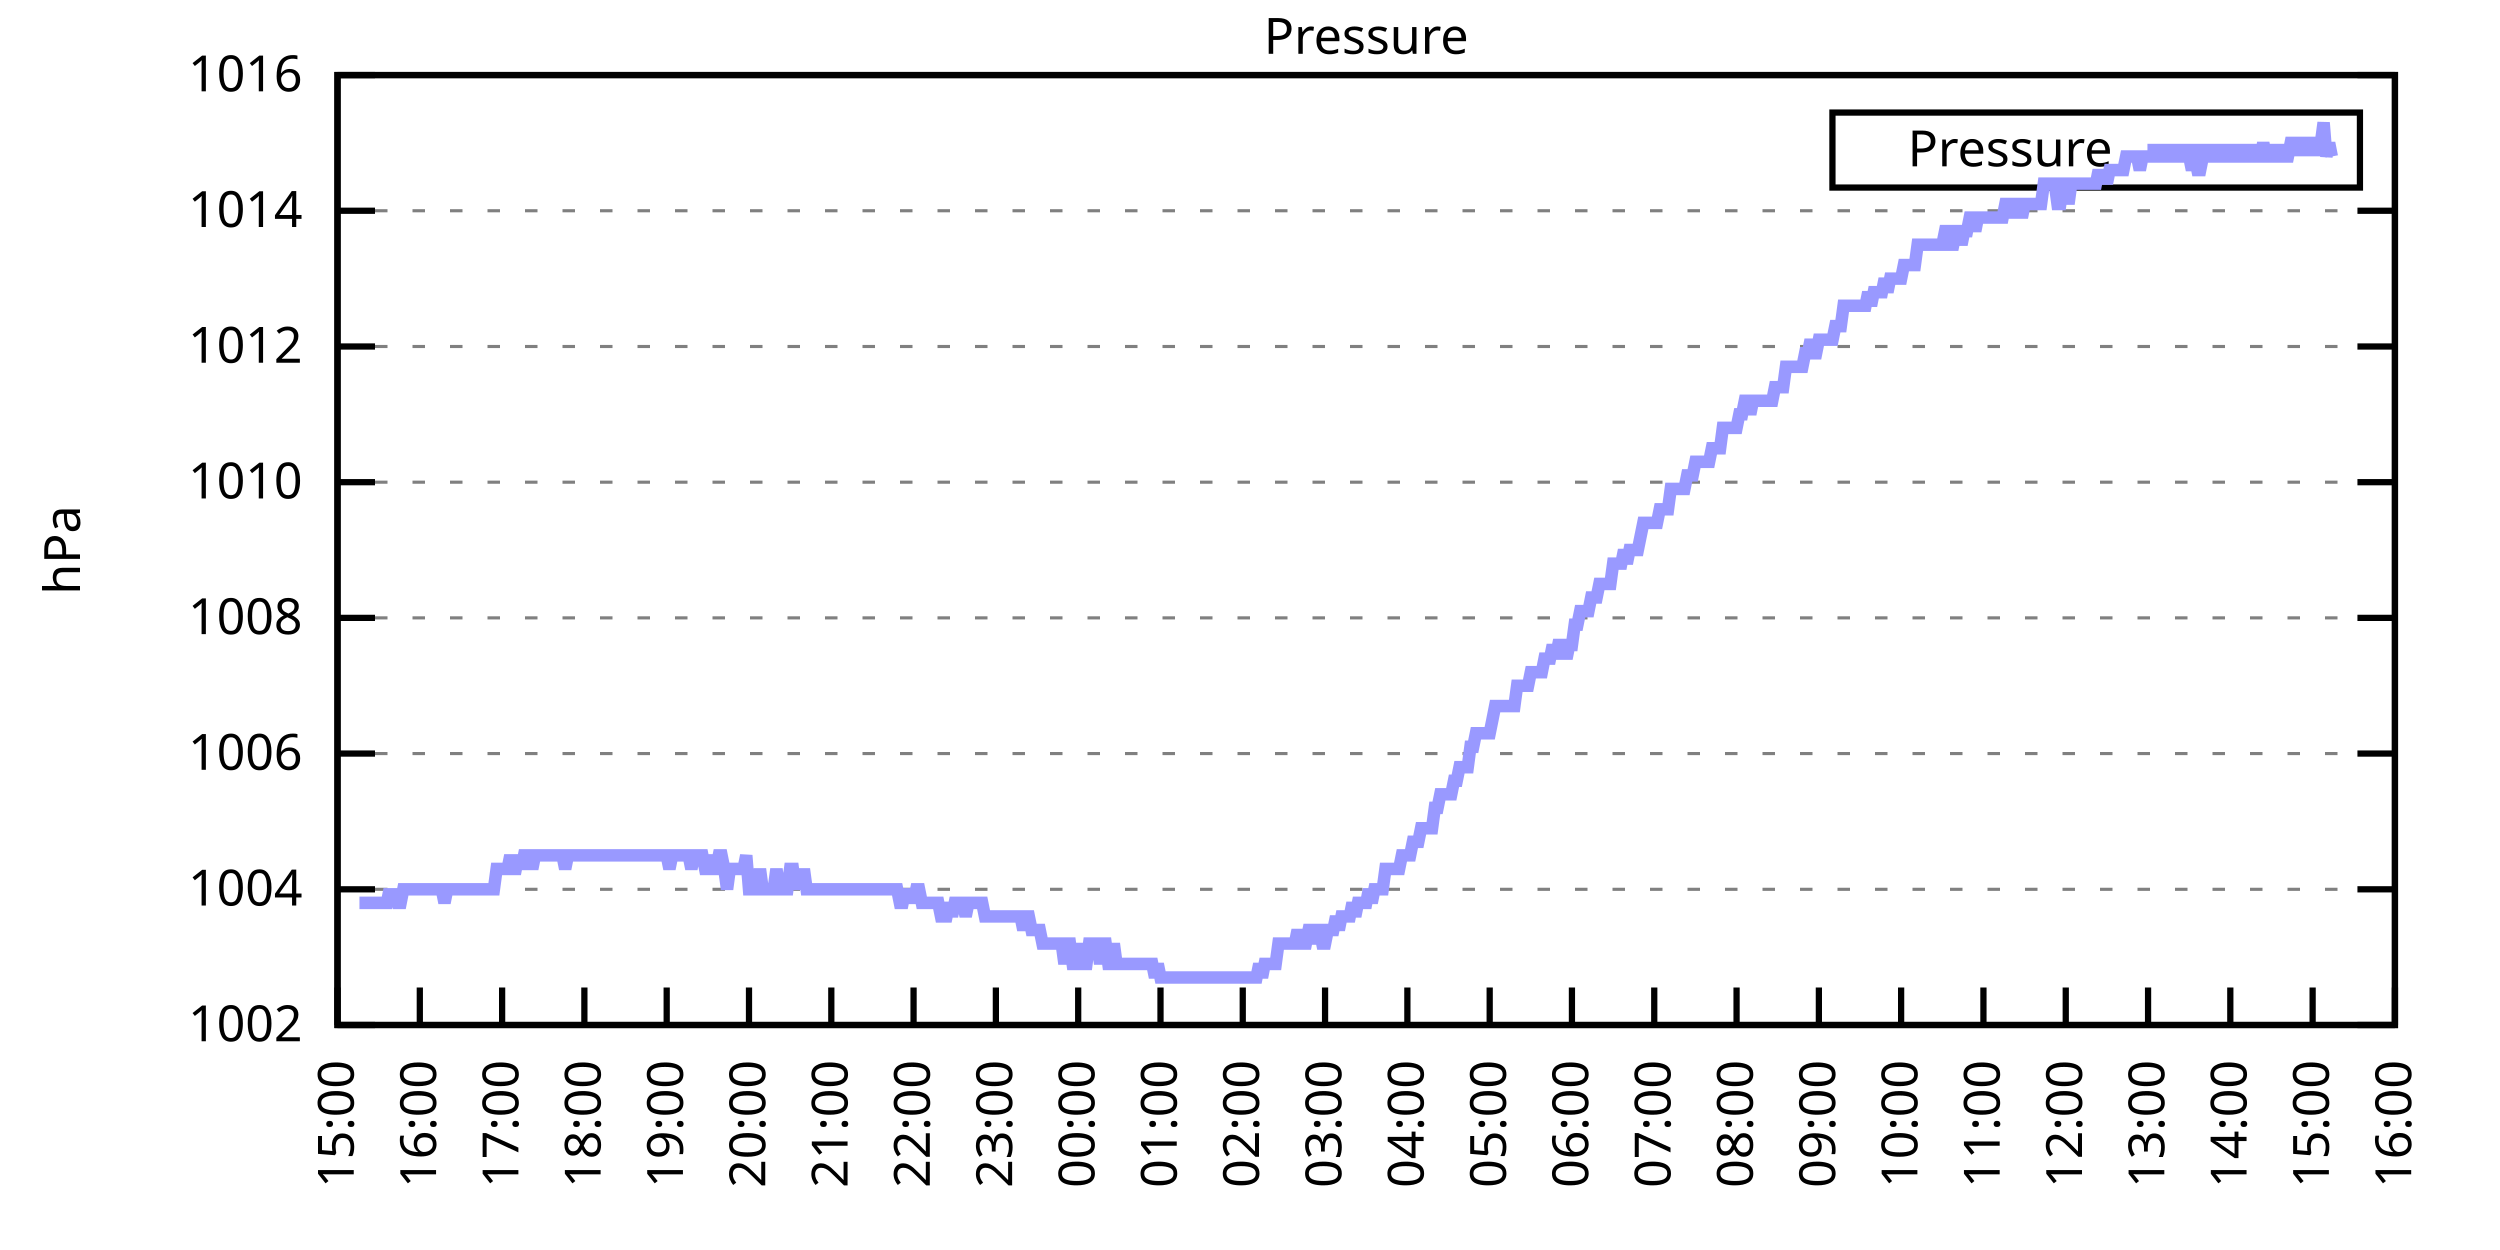
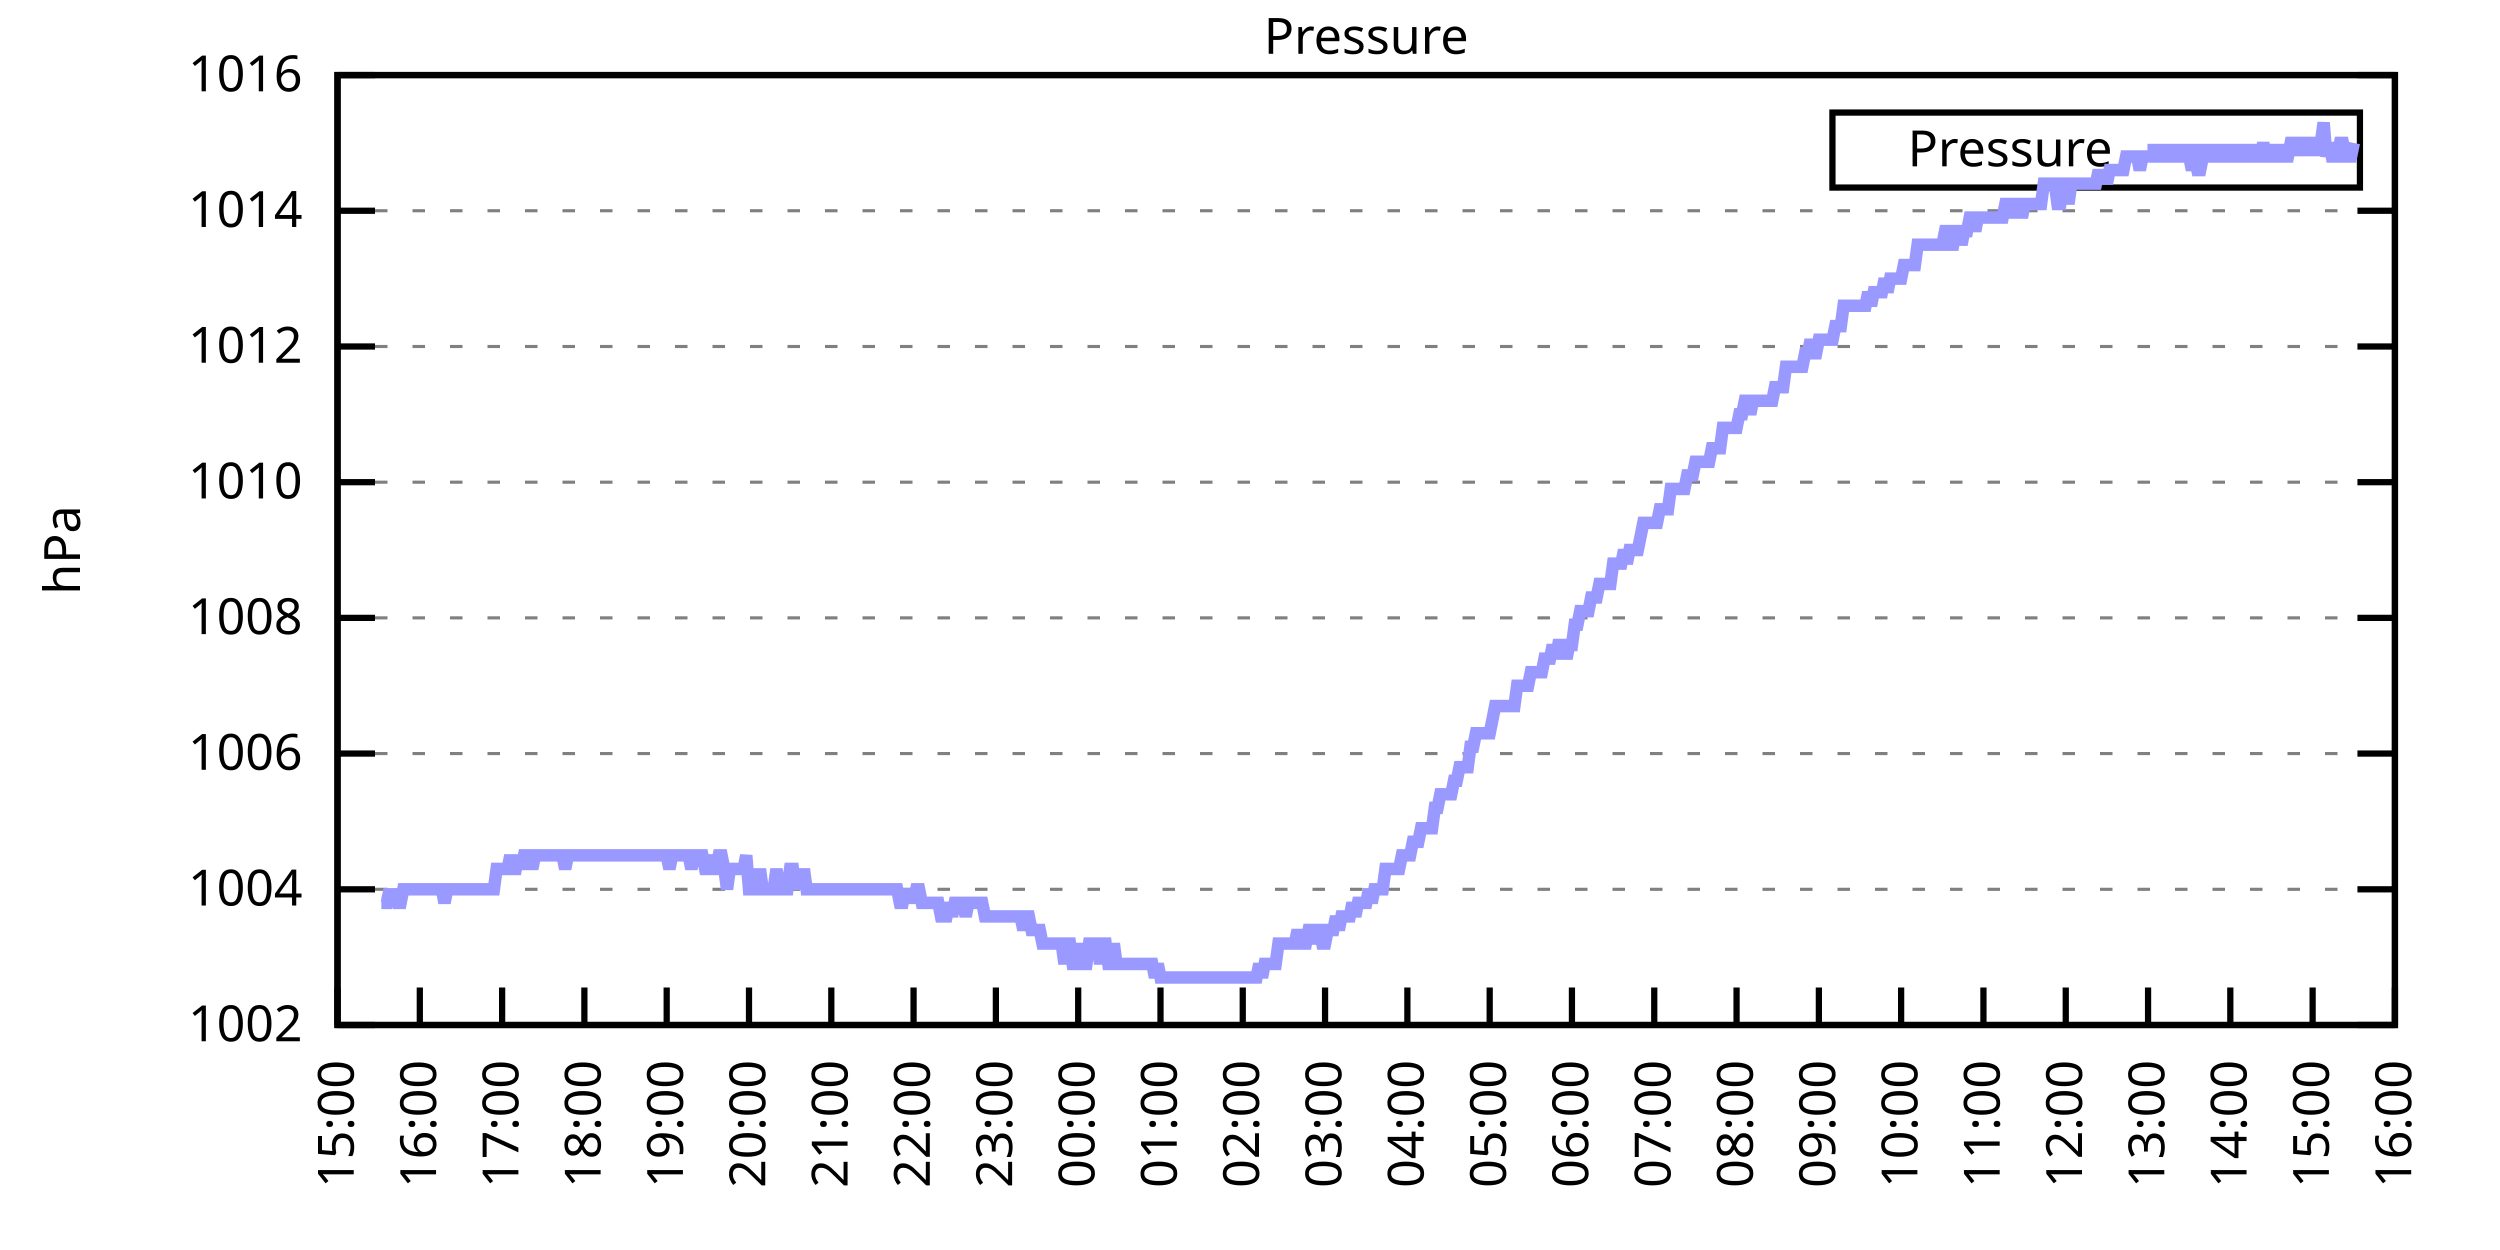
<svg xmlns="http://www.w3.org/2000/svg" xmlns:xlink="http://www.w3.org/1999/xlink" width="400" height="200" viewBox="0 0 400 200">
  <g id="gnuplot_canvas">
    <rect x="0" y="0" width="400" height="200" fill="none" />
    <defs>
      <circle id="gpDot" r="0.5" stroke-width="0.5" stroke="currentColor" />
      <path id="gpPt0" stroke-width="0.333" stroke="currentColor" d="M-1,0 h2 M0,-1 v2" />
      <path id="gpPt1" stroke-width="0.333" stroke="currentColor" d="M-1,-1 L1,1 M1,-1 L-1,1" />
      <path id="gpPt2" stroke-width="0.333" stroke="currentColor" d="M-1,0 L1,0 M0,-1 L0,1 M-1,-1 L1,1 M-1,1 L1,-1" />
      <rect id="gpPt3" stroke-width="0.333" stroke="currentColor" x="-1" y="-1" width="2" height="2" />
      <rect id="gpPt4" stroke-width="0.333" stroke="currentColor" fill="currentColor" x="-1" y="-1" width="2" height="2" />
      <circle id="gpPt5" stroke-width="0.333" stroke="currentColor" cx="0" cy="0" r="1" />
      <use xlink:href="#gpPt5" id="gpPt6" fill="currentColor" stroke="none" />
      <path id="gpPt7" stroke-width="0.333" stroke="currentColor" d="M0,-1.33 L-1.33,0.67 L1.33,0.67 z" />
      <use xlink:href="#gpPt7" id="gpPt8" fill="currentColor" stroke="none" />
      <use xlink:href="#gpPt7" id="gpPt9" stroke="currentColor" transform="rotate(180)" />
      <use xlink:href="#gpPt9" id="gpPt10" fill="currentColor" stroke="none" />
      <use xlink:href="#gpPt3" id="gpPt11" stroke="currentColor" transform="rotate(45)" />
      <use xlink:href="#gpPt11" id="gpPt12" fill="currentColor" stroke="none" />
      <path id="gpPt13" stroke-width="0.333" stroke="currentColor" d="M0,1.330 L1.265,0.411 L0.782,-1.067 L-0.782,-1.076 L-1.265,0.411 z" />
      <use xlink:href="#gpPt13" id="gpPt14" fill="currentColor" stroke="none" />
      <filter id="textbox" filterUnits="objectBoundingBox" x="0" y="0" height="1" width="1">
        <feFlood flood-color="white" flood-opacity="1" result="bgnd" />
        <feComposite in="SourceGraphic" in2="bgnd" operator="atop" />
      </filter>
      <filter id="greybox" filterUnits="objectBoundingBox" x="0" y="0" height="1" width="1">
        <feFlood flood-color="lightgrey" flood-opacity="1" result="grey" />
        <feComposite in="SourceGraphic" in2="grey" operator="atop" />
      </filter>
    </defs>
    <g fill="none" color="white" stroke="currentColor" stroke-width="1.00" stroke-linecap="butt" stroke-linejoin="miter">
</g>
    <g fill="none" color="black" stroke="currentColor" stroke-width="1.00" stroke-linecap="butt" stroke-linejoin="miter">
      <g stroke="none" shape-rendering="crispEdges">
        <polygon fill="rgb(255, 255, 255)" points="54.00,164.00 383.18,164.00 383.18,12.02 54.00,12.02 " />
      </g>
    </g>
    <g fill="none" color="black" stroke="currentColor" stroke-width="1.00" stroke-linecap="butt" stroke-linejoin="miter">
</g>
    <g fill="none" color="black" stroke="black" stroke-width="0.50" stroke-linecap="butt" stroke-linejoin="miter">
</g>
    <g fill="none" color="gray" stroke="currentColor" stroke-width="0.50" stroke-linecap="butt" stroke-linejoin="miter">
      <path stroke="gray" stroke-dasharray="2,4" class="gridline" d="M54.00,164.00 L383.19,164.00  " />
    </g>
    <g fill="none" color="gray" stroke="gray" stroke-width="1.00" stroke-linecap="butt" stroke-linejoin="miter">
</g>
    <g fill="none" color="black" stroke="currentColor" stroke-width="1.00" stroke-linecap="butt" stroke-linejoin="miter">
      <path stroke="black" d="M54.00,164.00 L60.00,164.00 M383.19,164.00 L377.19,164.00  " />
      <g transform="translate(48.40,166.60)" stroke="none" fill="black" font-family="Sans" font-size="8.00" text-anchor="end">
        <text>
          <tspan font-family="Sans"> 1002</tspan>
        </text>
      </g>
    </g>
    <g fill="none" color="black" stroke="currentColor" stroke-width="1.00" stroke-linecap="butt" stroke-linejoin="miter">
</g>
    <g fill="none" color="black" stroke="black" stroke-width="0.50" stroke-linecap="butt" stroke-linejoin="miter">
</g>
    <g fill="none" color="gray" stroke="currentColor" stroke-width="0.50" stroke-linecap="butt" stroke-linejoin="miter">
      <path stroke="gray" stroke-dasharray="2,4" class="gridline" d="M54.00,142.29 L383.19,142.29  " />
    </g>
    <g fill="none" color="gray" stroke="gray" stroke-width="1.00" stroke-linecap="butt" stroke-linejoin="miter">
</g>
    <g fill="none" color="black" stroke="currentColor" stroke-width="1.00" stroke-linecap="butt" stroke-linejoin="miter">
      <path stroke="black" d="M54.00,142.29 L60.00,142.29 M383.19,142.29 L377.19,142.29  " />
      <g transform="translate(48.40,144.89)" stroke="none" fill="black" font-family="Sans" font-size="8.00" text-anchor="end">
        <text>
          <tspan font-family="Sans"> 1004</tspan>
        </text>
      </g>
    </g>
    <g fill="none" color="black" stroke="currentColor" stroke-width="1.00" stroke-linecap="butt" stroke-linejoin="miter">
</g>
    <g fill="none" color="black" stroke="black" stroke-width="0.50" stroke-linecap="butt" stroke-linejoin="miter">
</g>
    <g fill="none" color="gray" stroke="currentColor" stroke-width="0.50" stroke-linecap="butt" stroke-linejoin="miter">
      <path stroke="gray" stroke-dasharray="2,4" class="gridline" d="M54.00,120.57 L383.19,120.57  " />
    </g>
    <g fill="none" color="gray" stroke="gray" stroke-width="1.00" stroke-linecap="butt" stroke-linejoin="miter">
</g>
    <g fill="none" color="black" stroke="currentColor" stroke-width="1.00" stroke-linecap="butt" stroke-linejoin="miter">
      <path stroke="black" d="M54.00,120.57 L60.00,120.57 M383.19,120.57 L377.19,120.57  " />
      <g transform="translate(48.40,123.17)" stroke="none" fill="black" font-family="Sans" font-size="8.00" text-anchor="end">
        <text>
          <tspan font-family="Sans"> 1006</tspan>
        </text>
      </g>
    </g>
    <g fill="none" color="black" stroke="currentColor" stroke-width="1.00" stroke-linecap="butt" stroke-linejoin="miter">
</g>
    <g fill="none" color="black" stroke="black" stroke-width="0.50" stroke-linecap="butt" stroke-linejoin="miter">
</g>
    <g fill="none" color="gray" stroke="currentColor" stroke-width="0.50" stroke-linecap="butt" stroke-linejoin="miter">
      <path stroke="gray" stroke-dasharray="2,4" class="gridline" d="M54.00,98.86 L383.19,98.86  " />
    </g>
    <g fill="none" color="gray" stroke="gray" stroke-width="1.00" stroke-linecap="butt" stroke-linejoin="miter">
</g>
    <g fill="none" color="black" stroke="currentColor" stroke-width="1.00" stroke-linecap="butt" stroke-linejoin="miter">
      <path stroke="black" d="M54.00,98.86 L60.00,98.86 M383.19,98.86 L377.19,98.86  " />
      <g transform="translate(48.40,101.46)" stroke="none" fill="black" font-family="Sans" font-size="8.00" text-anchor="end">
        <text>
          <tspan font-family="Sans"> 1008</tspan>
        </text>
      </g>
    </g>
    <g fill="none" color="black" stroke="currentColor" stroke-width="1.00" stroke-linecap="butt" stroke-linejoin="miter">
</g>
    <g fill="none" color="black" stroke="black" stroke-width="0.50" stroke-linecap="butt" stroke-linejoin="miter">
</g>
    <g fill="none" color="gray" stroke="currentColor" stroke-width="0.50" stroke-linecap="butt" stroke-linejoin="miter">
      <path stroke="gray" stroke-dasharray="2,4" class="gridline" d="M54.00,77.15 L383.19,77.15  " />
    </g>
    <g fill="none" color="gray" stroke="gray" stroke-width="1.00" stroke-linecap="butt" stroke-linejoin="miter">
</g>
    <g fill="none" color="black" stroke="currentColor" stroke-width="1.00" stroke-linecap="butt" stroke-linejoin="miter">
      <path stroke="black" d="M54.00,77.15 L60.00,77.15 M383.19,77.15 L377.19,77.15  " />
      <g transform="translate(48.40,79.75)" stroke="none" fill="black" font-family="Sans" font-size="8.00" text-anchor="end">
        <text>
          <tspan font-family="Sans"> 1010</tspan>
        </text>
      </g>
    </g>
    <g fill="none" color="black" stroke="currentColor" stroke-width="1.00" stroke-linecap="butt" stroke-linejoin="miter">
</g>
    <g fill="none" color="black" stroke="black" stroke-width="0.50" stroke-linecap="butt" stroke-linejoin="miter">
</g>
    <g fill="none" color="gray" stroke="currentColor" stroke-width="0.50" stroke-linecap="butt" stroke-linejoin="miter">
      <path stroke="gray" stroke-dasharray="2,4" class="gridline" d="M54.00,55.44 L383.19,55.44  " />
    </g>
    <g fill="none" color="gray" stroke="gray" stroke-width="1.00" stroke-linecap="butt" stroke-linejoin="miter">
</g>
    <g fill="none" color="black" stroke="currentColor" stroke-width="1.00" stroke-linecap="butt" stroke-linejoin="miter">
      <path stroke="black" d="M54.00,55.44 L60.00,55.44 M383.19,55.44 L377.19,55.44  " />
      <g transform="translate(48.40,58.04)" stroke="none" fill="black" font-family="Sans" font-size="8.00" text-anchor="end">
        <text>
          <tspan font-family="Sans"> 1012</tspan>
        </text>
      </g>
    </g>
    <g fill="none" color="black" stroke="currentColor" stroke-width="1.00" stroke-linecap="butt" stroke-linejoin="miter">
</g>
    <g fill="none" color="black" stroke="black" stroke-width="0.50" stroke-linecap="butt" stroke-linejoin="miter">
</g>
    <g fill="none" color="gray" stroke="currentColor" stroke-width="0.50" stroke-linecap="butt" stroke-linejoin="miter">
      <path stroke="gray" stroke-dasharray="2,4" class="gridline" d="M54.00,33.72 L383.19,33.72  " />
    </g>
    <g fill="none" color="gray" stroke="gray" stroke-width="1.00" stroke-linecap="butt" stroke-linejoin="miter">
</g>
    <g fill="none" color="black" stroke="currentColor" stroke-width="1.00" stroke-linecap="butt" stroke-linejoin="miter">
      <path stroke="black" d="M54.00,33.72 L60.00,33.72 M383.19,33.72 L377.19,33.72  " />
      <g transform="translate(48.40,36.32)" stroke="none" fill="black" font-family="Sans" font-size="8.00" text-anchor="end">
        <text>
          <tspan font-family="Sans"> 1014</tspan>
        </text>
      </g>
    </g>
    <g fill="none" color="black" stroke="currentColor" stroke-width="1.00" stroke-linecap="butt" stroke-linejoin="miter">
</g>
    <g fill="none" color="black" stroke="black" stroke-width="0.50" stroke-linecap="butt" stroke-linejoin="miter">
</g>
    <g fill="none" color="gray" stroke="currentColor" stroke-width="0.50" stroke-linecap="butt" stroke-linejoin="miter">
      <path stroke="gray" stroke-dasharray="2,4" class="gridline" d="M54.00,12.01 L383.19,12.01  " />
    </g>
    <g fill="none" color="gray" stroke="gray" stroke-width="1.00" stroke-linecap="butt" stroke-linejoin="miter">
</g>
    <g fill="none" color="black" stroke="currentColor" stroke-width="1.00" stroke-linecap="butt" stroke-linejoin="miter">
      <path stroke="black" d="M54.00,12.01 L60.00,12.01 M383.19,12.01 L377.19,12.01  " />
      <g transform="translate(48.40,14.61)" stroke="none" fill="black" font-family="Sans" font-size="8.00" text-anchor="end">
        <text>
          <tspan font-family="Sans"> 1016</tspan>
        </text>
      </g>
    </g>
    <g fill="none" color="black" stroke="currentColor" stroke-width="1.00" stroke-linecap="butt" stroke-linejoin="miter">
      <path stroke="black" d="M54.00,164.00 L54.00,158.00  " />
      <g transform="translate(56.60,169.60) rotate(270.00)" stroke="none" fill="black" font-family="Sans" font-size="8.00" text-anchor="end">
        <text>
          <tspan font-family="Sans">15:00</tspan>
        </text>
      </g>
    </g>
    <g fill="none" color="black" stroke="currentColor" stroke-width="1.00" stroke-linecap="butt" stroke-linejoin="miter">
      <path stroke="black" d="M67.17,164.00 L67.17,158.00  " />
      <g transform="translate(69.77,169.60) rotate(270.00)" stroke="none" fill="black" font-family="Sans" font-size="8.00" text-anchor="end">
        <text>
          <tspan font-family="Sans">16:00</tspan>
        </text>
      </g>
    </g>
    <g fill="none" color="black" stroke="currentColor" stroke-width="1.00" stroke-linecap="butt" stroke-linejoin="miter">
      <path stroke="black" d="M80.34,164.00 L80.34,158.00  " />
      <g transform="translate(82.94,169.60) rotate(270.00)" stroke="none" fill="black" font-family="Sans" font-size="8.00" text-anchor="end">
        <text>
          <tspan font-family="Sans">17:00</tspan>
        </text>
      </g>
    </g>
    <g fill="none" color="black" stroke="currentColor" stroke-width="1.00" stroke-linecap="butt" stroke-linejoin="miter">
      <path stroke="black" d="M93.50,164.00 L93.50,158.00  " />
      <g transform="translate(96.10,169.60) rotate(270.00)" stroke="none" fill="black" font-family="Sans" font-size="8.00" text-anchor="end">
        <text>
          <tspan font-family="Sans">18:00</tspan>
        </text>
      </g>
    </g>
    <g fill="none" color="black" stroke="currentColor" stroke-width="1.00" stroke-linecap="butt" stroke-linejoin="miter">
      <path stroke="black" d="M106.67,164.00 L106.67,158.00  " />
      <g transform="translate(109.27,169.60) rotate(270.00)" stroke="none" fill="black" font-family="Sans" font-size="8.00" text-anchor="end">
        <text>
          <tspan font-family="Sans">19:00</tspan>
        </text>
      </g>
    </g>
    <g fill="none" color="black" stroke="currentColor" stroke-width="1.00" stroke-linecap="butt" stroke-linejoin="miter">
      <path stroke="black" d="M119.84,164.00 L119.84,158.00  " />
      <g transform="translate(122.44,169.60) rotate(270.00)" stroke="none" fill="black" font-family="Sans" font-size="8.00" text-anchor="end">
        <text>
          <tspan font-family="Sans">20:00</tspan>
        </text>
      </g>
    </g>
    <g fill="none" color="black" stroke="currentColor" stroke-width="1.00" stroke-linecap="butt" stroke-linejoin="miter">
      <path stroke="black" d="M133.01,164.00 L133.01,158.00  " />
      <g transform="translate(135.61,169.60) rotate(270.00)" stroke="none" fill="black" font-family="Sans" font-size="8.00" text-anchor="end">
        <text>
          <tspan font-family="Sans">21:00</tspan>
        </text>
      </g>
    </g>
    <g fill="none" color="black" stroke="currentColor" stroke-width="1.00" stroke-linecap="butt" stroke-linejoin="miter">
      <path stroke="black" d="M146.17,164.00 L146.17,158.00  " />
      <g transform="translate(148.77,169.60) rotate(270.00)" stroke="none" fill="black" font-family="Sans" font-size="8.00" text-anchor="end">
        <text>
          <tspan font-family="Sans">22:00</tspan>
        </text>
      </g>
    </g>
    <g fill="none" color="black" stroke="currentColor" stroke-width="1.00" stroke-linecap="butt" stroke-linejoin="miter">
      <path stroke="black" d="M159.34,164.00 L159.34,158.00  " />
      <g transform="translate(161.94,169.60) rotate(270.00)" stroke="none" fill="black" font-family="Sans" font-size="8.00" text-anchor="end">
        <text>
          <tspan font-family="Sans">23:00</tspan>
        </text>
      </g>
    </g>
    <g fill="none" color="black" stroke="currentColor" stroke-width="1.00" stroke-linecap="butt" stroke-linejoin="miter">
      <path stroke="black" d="M172.51,164.00 L172.51,158.00  " />
      <g transform="translate(175.11,169.60) rotate(270.00)" stroke="none" fill="black" font-family="Sans" font-size="8.00" text-anchor="end">
        <text>
          <tspan font-family="Sans">00:00</tspan>
        </text>
      </g>
    </g>
    <g fill="none" color="black" stroke="currentColor" stroke-width="1.00" stroke-linecap="butt" stroke-linejoin="miter">
      <path stroke="black" d="M185.68,164.00 L185.68,158.00  " />
      <g transform="translate(188.28,169.60) rotate(270.00)" stroke="none" fill="black" font-family="Sans" font-size="8.00" text-anchor="end">
        <text>
          <tspan font-family="Sans">01:00</tspan>
        </text>
      </g>
    </g>
    <g fill="none" color="black" stroke="currentColor" stroke-width="1.00" stroke-linecap="butt" stroke-linejoin="miter">
      <path stroke="black" d="M198.84,164.00 L198.84,158.00  " />
      <g transform="translate(201.44,169.60) rotate(270.00)" stroke="none" fill="black" font-family="Sans" font-size="8.00" text-anchor="end">
        <text>
          <tspan font-family="Sans">02:00</tspan>
        </text>
      </g>
    </g>
    <g fill="none" color="black" stroke="currentColor" stroke-width="1.00" stroke-linecap="butt" stroke-linejoin="miter">
      <path stroke="black" d="M212.01,164.00 L212.01,158.00  " />
      <g transform="translate(214.61,169.60) rotate(270.00)" stroke="none" fill="black" font-family="Sans" font-size="8.00" text-anchor="end">
        <text>
          <tspan font-family="Sans">03:00</tspan>
        </text>
      </g>
    </g>
    <g fill="none" color="black" stroke="currentColor" stroke-width="1.00" stroke-linecap="butt" stroke-linejoin="miter">
      <path stroke="black" d="M225.18,164.00 L225.18,158.00  " />
      <g transform="translate(227.78,169.60) rotate(270.00)" stroke="none" fill="black" font-family="Sans" font-size="8.00" text-anchor="end">
        <text>
          <tspan font-family="Sans">04:00</tspan>
        </text>
      </g>
    </g>
    <g fill="none" color="black" stroke="currentColor" stroke-width="1.00" stroke-linecap="butt" stroke-linejoin="miter">
      <path stroke="black" d="M238.35,164.00 L238.35,158.00  " />
      <g transform="translate(240.95,169.60) rotate(270.00)" stroke="none" fill="black" font-family="Sans" font-size="8.00" text-anchor="end">
        <text>
          <tspan font-family="Sans">05:00</tspan>
        </text>
      </g>
    </g>
    <g fill="none" color="black" stroke="currentColor" stroke-width="1.00" stroke-linecap="butt" stroke-linejoin="miter">
      <path stroke="black" d="M251.51,164.00 L251.51,158.00  " />
      <g transform="translate(254.11,169.60) rotate(270.00)" stroke="none" fill="black" font-family="Sans" font-size="8.00" text-anchor="end">
        <text>
          <tspan font-family="Sans">06:00</tspan>
        </text>
      </g>
    </g>
    <g fill="none" color="black" stroke="currentColor" stroke-width="1.00" stroke-linecap="butt" stroke-linejoin="miter">
      <path stroke="black" d="M264.68,164.00 L264.68,158.00  " />
      <g transform="translate(267.28,169.60) rotate(270.00)" stroke="none" fill="black" font-family="Sans" font-size="8.00" text-anchor="end">
        <text>
          <tspan font-family="Sans">07:00</tspan>
        </text>
      </g>
    </g>
    <g fill="none" color="black" stroke="currentColor" stroke-width="1.00" stroke-linecap="butt" stroke-linejoin="miter">
      <path stroke="black" d="M277.85,164.00 L277.85,158.00  " />
      <g transform="translate(280.45,169.60) rotate(270.00)" stroke="none" fill="black" font-family="Sans" font-size="8.00" text-anchor="end">
        <text>
          <tspan font-family="Sans">08:00</tspan>
        </text>
      </g>
    </g>
    <g fill="none" color="black" stroke="currentColor" stroke-width="1.00" stroke-linecap="butt" stroke-linejoin="miter">
      <path stroke="black" d="M291.02,164.00 L291.02,158.00  " />
      <g transform="translate(293.62,169.60) rotate(270.00)" stroke="none" fill="black" font-family="Sans" font-size="8.00" text-anchor="end">
        <text>
          <tspan font-family="Sans">09:00</tspan>
        </text>
      </g>
    </g>
    <g fill="none" color="black" stroke="currentColor" stroke-width="1.00" stroke-linecap="butt" stroke-linejoin="miter">
      <path stroke="black" d="M304.18,164.00 L304.18,158.00  " />
      <g transform="translate(306.78,169.60) rotate(270.00)" stroke="none" fill="black" font-family="Sans" font-size="8.00" text-anchor="end">
        <text>
          <tspan font-family="Sans">10:00</tspan>
        </text>
      </g>
    </g>
    <g fill="none" color="black" stroke="currentColor" stroke-width="1.00" stroke-linecap="butt" stroke-linejoin="miter">
      <path stroke="black" d="M317.35,164.00 L317.35,158.00  " />
      <g transform="translate(319.95,169.60) rotate(270.00)" stroke="none" fill="black" font-family="Sans" font-size="8.00" text-anchor="end">
        <text>
          <tspan font-family="Sans">11:00</tspan>
        </text>
      </g>
    </g>
    <g fill="none" color="black" stroke="currentColor" stroke-width="1.00" stroke-linecap="butt" stroke-linejoin="miter">
      <path stroke="black" d="M330.52,164.00 L330.52,158.00  " />
      <g transform="translate(333.12,169.60) rotate(270.00)" stroke="none" fill="black" font-family="Sans" font-size="8.00" text-anchor="end">
        <text>
          <tspan font-family="Sans">12:00</tspan>
        </text>
      </g>
    </g>
    <g fill="none" color="black" stroke="currentColor" stroke-width="1.00" stroke-linecap="butt" stroke-linejoin="miter">
      <path stroke="black" d="M343.69,164.00 L343.69,158.00  " />
      <g transform="translate(346.29,169.60) rotate(270.00)" stroke="none" fill="black" font-family="Sans" font-size="8.00" text-anchor="end">
        <text>
          <tspan font-family="Sans">13:00</tspan>
        </text>
      </g>
    </g>
    <g fill="none" color="black" stroke="currentColor" stroke-width="1.00" stroke-linecap="butt" stroke-linejoin="miter">
      <path stroke="black" d="M356.85,164.00 L356.85,158.00  " />
      <g transform="translate(359.45,169.60) rotate(270.00)" stroke="none" fill="black" font-family="Sans" font-size="8.00" text-anchor="end">
        <text>
          <tspan font-family="Sans">14:00</tspan>
        </text>
      </g>
    </g>
    <g fill="none" color="black" stroke="currentColor" stroke-width="1.00" stroke-linecap="butt" stroke-linejoin="miter">
      <path stroke="black" d="M370.02,164.00 L370.02,158.00  " />
      <g transform="translate(372.62,169.60) rotate(270.00)" stroke="none" fill="black" font-family="Sans" font-size="8.00" text-anchor="end">
        <text>
          <tspan font-family="Sans">15:00</tspan>
        </text>
      </g>
    </g>
    <g fill="none" color="black" stroke="currentColor" stroke-width="1.00" stroke-linecap="butt" stroke-linejoin="miter">
      <path stroke="black" d="M383.19,164.00 L383.19,158.00  " />
      <g transform="translate(385.79,169.60) rotate(270.00)" stroke="none" fill="black" font-family="Sans" font-size="8.00" text-anchor="end">
        <text>
          <tspan font-family="Sans">16:00</tspan>
        </text>
      </g>
    </g>
    <g fill="none" color="black" stroke="currentColor" stroke-width="1.00" stroke-linecap="butt" stroke-linejoin="miter">
</g>
    <g fill="none" color="black" stroke="currentColor" stroke-width="1.00" stroke-linecap="butt" stroke-linejoin="miter">
      <path stroke="black" d="M54.00,12.01 L54.00,164.00 L383.19,164.00 L383.19,12.01 L54.00,12.01 Z  " />
    </g>
    <g fill="none" color="black" stroke="currentColor" stroke-width="1.00" stroke-linecap="butt" stroke-linejoin="miter">
</g>
    <g fill="none" color="black" stroke="currentColor" stroke-width="1.00" stroke-linecap="butt" stroke-linejoin="miter">
      <path stroke="black" d="M293.19,30.01 L293.19,18.01 L377.59,18.01 L377.59,30.01 L293.19,30.01 Z  " />
    </g>
    <g id="Pressure_plot_1">
      <g fill="none" color="white" stroke="black" stroke-width="2.00" stroke-linecap="butt" stroke-linejoin="miter">
</g>
      <g fill="none" color="black" stroke="currentColor" stroke-width="2.00" stroke-linecap="butt" stroke-linejoin="miter">
        <g transform="translate(337.99,26.61)" stroke="none" fill="black" font-family="Sans" font-size="8.00" text-anchor="end">
          <text>
            <tspan font-family="Sans">Pressure</tspan>
          </text>
        </g>
      </g>
      <g fill="none" color="black" stroke="currentColor" stroke-width="2.00" stroke-linecap="butt" stroke-linejoin="miter">
-         <path stroke="rgb(153, 153, 255)" d="M343.59,24.01 L371.99,24.01 M57.51,144.46 L57.95,144.46 L58.39,144.46 L58.83,144.46 L59.27,144.46 L59.71,144.46   L60.14,144.46 L60.58,144.46 L61.02,144.46 L61.46,144.46 L61.90,144.46 L62.34,142.29 L62.78,144.46 L63.22,142.29   L63.66,144.46 L64.10,144.46 L64.53,142.29 L64.97,142.29 L65.41,142.29 L65.85,142.29 L66.29,142.29 L66.73,142.29   L67.17,142.29 L67.61,142.29 L68.05,142.29 L68.48,142.29 L68.92,142.29 L69.36,142.29 L69.80,142.29 L70.24,142.29   L70.68,142.29 L71.12,144.46 L71.56,142.29 L72.00,142.29 L72.43,142.29 L72.87,142.29 L73.31,142.29 L73.75,142.29   L74.19,142.29 L74.63,142.29 L75.07,142.29 L75.51,142.29 L75.95,142.29 L76.38,142.29 L76.82,142.29 L77.26,142.29   L77.70,142.29 L78.14,142.29 L78.58,142.29 L79.02,142.29 L79.46,139.03 L79.90,139.03 L80.34,139.03 L80.77,139.03   L81.21,139.03 L81.65,136.86 L82.09,139.03 L82.53,139.03 L82.97,136.86 L83.41,139.03 L83.85,136.86 L84.29,136.86   L84.72,136.86 L85.16,139.03 L85.60,136.86 L86.04,136.86 L86.48,136.86 L86.92,136.86 L87.36,136.86 L87.80,136.86   L88.24,136.86 L88.67,136.86 L89.11,136.86 L89.55,136.86 L89.99,136.86 L90.43,139.03 L90.87,136.86 L91.31,136.86   L91.75,136.86 L92.19,136.86 L92.62,136.86 L93.06,136.86 L93.50,136.86 L93.94,136.86 L94.38,136.86 L94.82,136.86   L95.26,136.86 L95.70,136.86 L96.14,136.86 L96.58,136.86 L97.01,136.86 L97.45,136.86 L97.89,136.86 L98.33,136.86   L98.77,136.86 L99.21,136.86 L99.65,136.86 L100.09,136.86 L100.53,136.86 L100.96,136.86 L101.40,136.86 L101.84,136.86   L102.28,136.86 L102.72,136.86 L103.16,136.86 L103.60,136.86 L104.04,136.86 L104.48,136.86 L104.91,136.86 L105.35,136.86   L105.79,136.86 L106.23,136.86 L106.67,136.86 L107.11,139.03 L107.55,136.86 L107.99,136.86 L108.43,136.86 L108.87,136.86   L109.30,136.86 L109.74,136.86 L110.18,136.86 L110.62,139.03 L111.06,136.86 L111.50,136.86 L111.94,136.86 L112.38,136.86   L112.82,139.03 L113.25,139.03 L113.69,136.86 L114.13,139.03 L114.57,139.03 L115.01,136.86 L115.45,136.86 L115.89,139.03   L116.33,142.29 L116.77,139.03 L117.20,139.03 L117.64,139.03 L118.08,139.03 L118.52,139.03 L118.96,139.03 L119.40,136.86   L119.84,142.29 L120.28,142.29 L120.72,142.29 L121.15,142.29 L121.59,139.03 L122.03,142.29 L122.47,142.29 L122.91,142.29   L123.35,142.29 L123.79,142.29 L124.23,139.03 L124.67,142.29 L125.11,142.29 L125.54,142.29 L125.98,142.29 L126.42,139.03   L126.86,139.03 L127.30,142.29 L127.74,139.03 L128.18,142.29 L128.62,139.03 L129.06,142.29 L129.49,142.29 L129.93,142.29   L130.37,142.29 L130.81,142.29 L131.25,142.29 L131.69,142.29 L132.13,142.29 L132.57,142.29 L133.01,142.29 L133.44,142.29   L133.88,142.29 L134.32,142.29 L134.76,142.29 L135.20,142.29 L135.64,142.29 L136.08,142.29 L136.52,142.29 L136.96,142.29   L137.39,142.29 L137.83,142.29 L138.27,142.29 L138.71,142.29 L139.15,142.29 L139.59,142.29 L140.03,142.29 L140.47,142.29   L140.91,142.29 L141.35,142.29 L141.78,142.29 L142.22,142.29 L142.66,142.29 L143.10,142.29 L143.54,142.29 L143.98,144.46   L144.42,144.46 L144.86,142.29 L145.30,144.46 L145.73,142.29 L146.17,144.46 L146.61,142.29 L147.05,142.29 L147.49,144.46   L147.93,144.46 L148.37,144.46 L148.81,144.46 L149.25,144.46 L149.68,144.46 L150.12,144.46 L150.56,146.63 L151.00,146.63   L151.44,146.63 L151.88,144.46 L152.32,146.63 L152.76,144.46 L153.20,144.46 L153.63,144.46 L154.07,144.46 L154.51,146.63   L154.95,144.46 L155.39,144.46 L155.83,144.46 L156.27,144.46 L156.71,144.46 L157.15,144.46 L157.59,146.63 L158.02,146.63   L158.46,146.63 L158.90,146.63 L159.34,146.63 L159.78,146.63 L160.22,146.63 L160.66,146.63 L161.10,146.63 L161.54,146.63   L161.97,146.63 L162.41,146.63 L162.85,146.63 L163.29,146.63 L163.73,148.80 L164.17,146.63 L164.61,146.63 L165.05,148.80   L165.49,148.80 L165.92,148.80 L166.36,148.80 L166.80,150.97 L167.24,150.97 L167.68,150.97 L168.12,150.97 L168.56,150.97   L169.00,150.97 L169.44,150.97 L169.87,150.97 L170.31,154.23 L170.75,150.97 L171.19,150.97 L171.63,154.23 L172.07,154.23   L172.51,154.23 L172.95,150.97 L173.39,154.23 L173.83,154.23 L174.26,150.97 L174.70,150.97 L175.14,150.97 L175.58,150.97   L176.02,154.23 L176.46,150.97 L176.90,150.97 L177.34,154.23 L177.78,154.23 L178.21,150.97 L178.65,154.23 L179.09,154.23   L179.53,154.23 L179.97,154.23 L180.41,154.23 L180.85,154.23 L181.29,154.23 L181.73,154.23 L182.16,154.23 L182.60,154.23   L183.04,154.23 L183.48,154.23 L183.92,154.23 L184.36,154.23 L184.80,156.40 L185.24,154.23 L185.68,156.40 L186.11,156.40   L186.55,156.40 L186.99,156.40 L187.43,156.40 L187.87,156.40 L188.31,156.40 L188.75,156.40 L189.19,156.40 L189.63,156.40   L190.07,156.40 L190.50,156.40 L190.94,156.40 L191.38,156.40 L191.82,156.40 L192.26,156.40 L192.70,156.40 L193.14,156.40   L193.58,156.40 L194.02,156.40 L194.45,156.40 L194.89,156.40 L195.33,156.40 L195.77,156.40 L196.21,156.40 L196.65,156.40   L197.09,156.40 L197.53,156.40 L197.97,156.40 L198.40,156.40 L198.84,156.40 L199.28,156.40 L199.72,156.40 L200.16,156.40   L200.60,156.40 L201.04,156.40 L201.48,154.23 L201.92,156.40 L202.35,154.23 L202.79,154.23 L203.23,154.23 L203.67,154.23   L204.11,154.23 L204.55,150.97 L204.99,150.97 L205.43,150.97 L205.87,150.97 L206.31,150.97 L206.74,150.97 L207.18,150.97   L207.62,148.80 L208.06,150.97 L208.50,150.97 L208.94,150.97 L209.38,148.80 L209.82,148.80 L210.26,150.97 L210.69,148.80   L211.13,148.80 L211.57,150.97 L212.01,150.97 L212.45,148.80 L212.89,148.80 L213.33,148.80 L213.77,146.63 L214.21,148.80   L214.64,146.63 L215.08,146.63 L215.52,146.63 L215.96,146.63 L216.40,144.46 L216.84,146.63 L217.28,144.46 L217.72,144.46   L218.16,144.46 L218.60,144.46 L219.03,142.29 L219.47,144.46 L219.91,142.29 L220.35,142.29 L220.79,142.29 L221.23,142.29   L221.67,139.03 L222.11,139.03 L222.55,139.03 L222.98,139.03 L223.42,139.03 L223.86,139.03 L224.30,136.86 L224.74,136.86   L225.18,136.86 L225.62,136.86 L226.06,134.69 L226.50,134.69 L226.93,134.69 L227.37,132.52 L227.81,132.52 L228.25,132.52   L228.69,132.52 L229.13,132.52 L229.57,129.26 L230.01,129.26 L230.45,127.09 L230.88,127.09 L231.32,127.09 L231.76,127.09   L232.20,127.09 L232.64,124.92 L233.08,124.92 L233.52,122.75 L233.96,122.75 L234.40,122.75 L234.84,122.75 L235.27,119.49   L235.71,119.49 L236.15,117.32 L236.59,117.32 L237.03,117.32 L237.47,117.32 L237.91,117.32 L238.35,117.32 L238.79,115.15   L239.22,112.97 L239.66,112.97 L240.10,112.97 L240.54,112.97 L240.98,112.97 L241.42,112.97 L241.86,112.97 L242.30,112.97   L242.74,109.72 L243.17,109.72 L243.61,109.72 L244.05,109.72 L244.49,109.72 L244.93,107.55 L245.37,107.55 L245.81,107.55   L246.25,107.55 L246.69,107.55 L247.12,105.38 L247.56,105.38 L248.00,105.38 L248.44,103.20 L248.88,105.38 L249.32,103.20   L249.76,103.20 L250.20,103.20 L250.64,105.38 L251.08,103.20 L251.51,103.20 L251.95,99.95 L252.39,99.95 L252.83,97.78   L253.27,97.78 L253.71,97.78 L254.15,97.78 L254.59,95.60 L255.03,95.60 L255.46,95.60 L255.90,93.43 L256.34,93.43   L256.78,93.43 L257.22,93.43 L257.66,93.43 L258.10,90.18 L258.54,90.18 L258.98,90.18 L259.41,90.18 L259.85,88.00   L260.29,90.18 L260.73,88.00 L261.17,88.00 L261.61,88.00 L262.05,88.00 L262.49,85.83 L262.93,83.66 L263.36,83.66   L263.80,83.66 L264.24,83.66 L264.68,83.66 L265.12,83.66 L265.56,81.49 L266.00,81.49 L266.44,81.49 L266.88,81.49   L267.32,78.23 L267.75,78.23 L268.19,78.23 L268.63,78.23 L269.07,78.23 L269.51,78.23 L269.95,76.06 L270.39,76.06   L270.83,76.06 L271.27,73.89 L271.70,73.89 L272.14,73.89 L272.58,73.89 L273.02,73.89 L273.46,73.89 L273.90,71.72   L274.34,71.72 L274.78,71.72 L275.22,71.72 L275.65,68.46 L276.09,68.46 L276.53,68.46 L276.97,68.46 L277.41,68.46   L277.85,68.46 L278.29,66.29 L278.73,66.29 L279.17,64.12 L279.60,64.12 L280.04,66.29 L280.48,64.12 L280.92,64.12   L281.36,64.12 L281.80,64.12 L282.24,64.12 L282.68,64.12 L283.12,64.12 L283.56,64.12 L283.99,61.95 L284.43,61.95   L284.87,61.95 L285.31,61.95 L285.75,58.69 L286.19,58.69 L286.63,58.69 L287.07,58.69 L287.51,58.69 L287.94,58.69   L288.38,58.69 L288.82,56.52 L289.26,56.52 L289.70,54.35 L290.14,56.52 L290.58,56.52 L291.02,54.35 L291.46,54.35   L291.89,54.35 L292.33,54.35 L292.77,54.35 L293.21,54.35 L293.65,52.18 L294.09,52.18 L294.53,52.18 L294.97,48.92   L295.41,48.92 L295.84,48.92 L296.28,48.92 L296.72,48.92 L297.16,48.92 L297.60,48.92 L298.04,48.92 L298.48,48.92   L298.92,46.75 L299.36,48.92 L299.80,46.75 L300.23,46.75 L300.67,46.75 L301.11,46.75 L301.55,44.58 L301.99,46.75   L302.43,44.58 L302.87,44.58 L303.31,44.58 L303.75,44.58 L304.18,44.58 L304.62,42.41 L305.06,42.41 L305.50,42.41   L305.94,42.41 L306.38,42.41 L306.82,39.15 L307.26,39.15 L307.70,39.15 L308.13,39.15 L308.57,39.15 L309.01,39.15   L309.45,39.15 L309.89,39.15 L310.33,39.15 L310.77,39.15 L311.21,36.98 L311.65,36.98 L312.08,39.15 L312.52,39.15   L312.96,36.98 L313.40,36.98 L313.84,39.15 L314.28,36.98 L314.72,36.98 L315.16,34.81 L315.60,34.81 L316.04,36.98   L316.47,34.81 L316.91,34.81 L317.35,34.81 L317.79,34.81 L318.23,34.81 L318.67,34.81 L319.11,34.81 L319.55,34.81   L319.99,34.81 L320.42,34.81 L320.86,32.64 L321.30,32.64 L321.74,34.81 L322.18,32.64 L322.62,32.64 L323.06,32.64   L323.50,34.81 L323.94,32.64 L324.37,32.64 L324.81,32.64 L325.25,32.64 L325.69,32.64 L326.13,32.64 L326.57,32.64   L327.01,29.38 L327.45,29.38 L327.89,29.38 L328.33,29.38 L328.76,29.38 L329.20,32.64 L329.64,32.64 L330.08,29.38   L330.52,29.38 L330.96,32.64 L331.40,29.38 L331.84,29.38 L332.28,29.38 L332.71,29.38 L333.15,29.38 L333.59,29.38   L334.03,29.38 L334.47,29.38 L334.91,29.38 L335.35,29.38 L335.79,27.21 L336.23,29.38 L336.66,27.21 L337.10,29.38   L337.54,27.21 L337.98,27.21 L338.42,27.21 L338.86,27.21 L339.30,27.21 L339.74,27.21 L340.18,25.04 L340.61,25.04   L341.05,25.04 L341.49,25.04 L341.93,25.04 L342.37,27.21 L342.81,25.04 L343.25,25.04 L343.69,25.04 L344.13,25.04   L344.57,25.04 L345.00,25.04 L345.44,25.04 L345.88,25.04 L346.32,25.04 L346.76,25.04 L347.20,25.04 L347.64,25.04   L348.08,25.04 L348.52,25.04 L348.95,25.04 L349.39,25.04 L349.83,25.04 L350.27,25.04 L350.71,27.21 L351.15,25.04   L351.59,27.21 L352.03,27.21 L352.47,25.04 L352.90,25.04 L353.34,25.04 L353.78,25.04 L354.22,25.04 L354.66,25.04   L355.10,25.04 L355.54,25.04 L355.98,25.04 L356.42,25.04 L356.85,25.04 L357.29,25.04 L357.73,25.04 L358.17,25.04   L358.61,25.04 L359.05,25.04 L359.49,25.04 L359.93,25.04 L360.37,25.04 L360.81,25.04 L361.24,25.04 L361.68,25.04   L362.12,22.87 L362.56,25.04 L363.00,25.04 L363.44,25.04 L363.88,25.04 L364.32,25.04 L364.76,25.04 L365.19,25.04   L365.63,25.04 L366.07,25.04 L366.51,22.87 L366.95,22.87 L367.39,22.87 L367.83,22.87 L368.27,22.87 L368.71,22.87   L369.14,22.87 L369.58,22.87 L370.02,22.87 L370.46,22.87 L370.90,22.87 L371.34,22.87 L371.78,19.61 L372.22,25.04   L372.66,22.87 L373.09,25.04  " />
+         <path stroke="rgb(153, 153, 255)" d="M343.59,24.01 L371.99,24.01 M61.02,144.46 L61.46,144.46 L61.90,144.46 L62.34,142.29 L62.78,144.46 L63.22,142.29   L63.66,144.46 L64.10,144.46 L64.53,142.29 L64.97,142.29 L65.41,142.29 L65.85,142.29 L66.29,142.29 L66.73,142.29   L67.17,142.29 L67.61,142.29 L68.05,142.29 L68.48,142.29 L68.92,142.29 L69.36,142.29 L69.80,142.29 L70.24,142.29   L70.68,142.29 L71.12,144.46 L71.56,142.29 L72.00,142.29 L72.43,142.29 L72.87,142.29 L73.31,142.29 L73.75,142.29   L74.19,142.29 L74.63,142.29 L75.07,142.29 L75.51,142.29 L75.95,142.29 L76.38,142.29 L76.82,142.29 L77.26,142.29   L77.70,142.29 L78.14,142.29 L78.58,142.29 L79.02,142.29 L79.46,139.03 L79.90,139.03 L80.34,139.03 L80.77,139.03   L81.21,139.03 L81.65,136.86 L82.09,139.03 L82.53,139.03 L82.97,136.86 L83.41,139.03 L83.85,136.86 L84.29,136.86   L84.72,136.86 L85.16,139.03 L85.60,136.86 L86.04,136.86 L86.48,136.86 L86.92,136.86 L87.36,136.86 L87.80,136.86   L88.24,136.86 L88.67,136.86 L89.11,136.86 L89.55,136.86 L89.99,136.86 L90.43,139.03 L90.87,136.86 L91.31,136.86   L91.75,136.86 L92.19,136.86 L92.62,136.86 L93.06,136.86 L93.50,136.86 L93.94,136.86 L94.38,136.86 L94.82,136.86   L95.26,136.86 L95.70,136.86 L96.14,136.86 L96.58,136.86 L97.01,136.86 L97.45,136.86 L97.89,136.86 L98.33,136.86   L98.77,136.86 L99.21,136.86 L99.65,136.86 L100.09,136.86 L100.53,136.86 L100.96,136.86 L101.40,136.86 L101.84,136.86   L102.28,136.86 L102.72,136.86 L103.16,136.86 L103.60,136.86 L104.04,136.86 L104.48,136.86 L104.91,136.86 L105.35,136.86   L105.79,136.86 L106.23,136.86 L106.67,136.86 L107.11,139.03 L107.55,136.86 L107.99,136.86 L108.43,136.86 L108.87,136.86   L109.30,136.86 L109.74,136.86 L110.18,136.86 L110.62,139.03 L111.06,136.86 L111.50,136.86 L111.94,136.86 L112.38,136.86   L112.82,139.03 L113.25,139.03 L113.69,136.86 L114.13,139.03 L114.57,139.03 L115.01,136.86 L115.45,136.86 L115.89,139.03   L116.33,142.29 L116.77,139.03 L117.20,139.03 L117.64,139.03 L118.08,139.03 L118.52,139.03 L118.96,139.03 L119.40,136.86   L119.84,142.29 L120.28,142.29 L120.72,142.29 L121.15,142.29 L121.59,139.03 L122.03,142.29 L122.47,142.29 L122.91,142.29   L123.35,142.29 L123.79,142.29 L124.23,139.03 L124.67,142.29 L125.11,142.29 L125.54,142.29 L125.98,142.29 L126.42,139.03   L126.86,139.03 L127.30,142.29 L127.74,139.03 L128.18,142.29 L128.62,139.03 L129.06,142.29 L129.49,142.29 L129.93,142.29   L130.37,142.29 L130.81,142.29 L131.25,142.29 L131.69,142.29 L132.13,142.29 L132.57,142.29 L133.01,142.29 L133.44,142.29   L133.88,142.29 L134.32,142.29 L134.76,142.29 L135.20,142.29 L135.64,142.29 L136.08,142.29 L136.52,142.29 L136.96,142.29   L137.39,142.29 L137.83,142.29 L138.27,142.29 L138.71,142.29 L139.15,142.29 L139.59,142.29 L140.03,142.29 L140.47,142.29   L140.91,142.29 L141.35,142.29 L141.78,142.29 L142.22,142.29 L142.66,142.29 L143.10,142.29 L143.54,142.29 L143.98,144.46   L144.42,144.46 L144.86,142.29 L145.30,144.46 L145.73,142.29 L146.17,144.46 L146.61,142.29 L147.05,142.29 L147.49,144.46   L147.93,144.46 L148.37,144.46 L148.81,144.46 L149.25,144.46 L149.68,144.46 L150.12,144.46 L150.56,146.63 L151.00,146.63   L151.44,146.63 L151.88,144.46 L152.32,146.63 L152.76,144.46 L153.20,144.46 L153.63,144.46 L154.07,144.46 L154.51,146.63   L154.95,144.46 L155.39,144.46 L155.83,144.46 L156.27,144.46 L156.71,144.46 L157.15,144.46 L157.59,146.63 L158.02,146.63   L158.46,146.63 L158.90,146.63 L159.34,146.63 L159.78,146.63 L160.22,146.63 L160.66,146.63 L161.10,146.63 L161.54,146.63   L161.97,146.63 L162.41,146.63 L162.85,146.63 L163.29,146.63 L163.73,148.80 L164.17,146.63 L164.61,146.63 L165.05,148.80   L165.49,148.80 L165.92,148.80 L166.36,148.80 L166.80,150.97 L167.24,150.97 L167.68,150.97 L168.12,150.97 L168.56,150.97   L169.00,150.97 L169.44,150.97 L169.87,150.97 L170.31,154.23 L170.75,150.97 L171.19,150.97 L171.63,154.23 L172.07,154.23   L172.51,154.23 L172.95,150.97 L173.39,154.23 L173.83,154.23 L174.26,150.97 L174.70,150.97 L175.14,150.97 L175.58,150.97   L176.02,154.23 L176.46,150.97 L176.90,150.97 L177.34,154.23 L177.78,154.23 L178.21,150.97 L178.65,154.23 L179.09,154.23   L179.53,154.23 L179.97,154.23 L180.41,154.23 L180.85,154.23 L181.29,154.23 L181.73,154.23 L182.16,154.23 L182.60,154.23   L183.04,154.23 L183.48,154.23 L183.92,154.23 L184.36,154.23 L184.80,156.40 L185.24,154.23 L185.68,156.40 L186.11,156.40   L186.55,156.40 L186.99,156.40 L187.43,156.40 L187.87,156.40 L188.31,156.40 L188.75,156.40 L189.19,156.40 L189.63,156.40   L190.07,156.40 L190.50,156.40 L190.94,156.40 L191.38,156.40 L191.82,156.40 L192.26,156.40 L192.70,156.40 L193.14,156.40   L193.58,156.40 L194.02,156.40 L194.45,156.40 L194.89,156.40 L195.33,156.40 L195.77,156.40 L196.21,156.40 L196.65,156.40   L197.09,156.40 L197.53,156.40 L197.97,156.40 L198.40,156.40 L198.84,156.40 L199.28,156.40 L199.72,156.40 L200.16,156.40   L200.60,156.40 L201.04,156.40 L201.48,154.23 L201.92,156.40 L202.35,154.23 L202.79,154.23 L203.23,154.23 L203.67,154.23   L204.11,154.23 L204.55,150.97 L204.99,150.97 L205.43,150.97 L205.87,150.97 L206.31,150.97 L206.74,150.97 L207.18,150.97   L207.62,148.80 L208.06,150.97 L208.50,150.97 L208.94,150.97 L209.38,148.80 L209.82,148.80 L210.26,150.97 L210.69,148.80   L211.13,148.80 L211.57,150.97 L212.01,150.97 L212.45,148.80 L212.89,148.80 L213.33,148.80 L213.77,146.63 L214.21,148.80   L214.64,146.63 L215.08,146.63 L215.52,146.63 L215.96,146.63 L216.40,144.46 L216.84,146.63 L217.28,144.46 L217.72,144.46   L218.16,144.46 L218.60,144.46 L219.03,142.29 L219.47,144.46 L219.91,142.29 L220.35,142.29 L220.79,142.29 L221.23,142.29   L221.67,139.03 L222.11,139.03 L222.55,139.03 L222.98,139.03 L223.42,139.03 L223.86,139.03 L224.30,136.86 L224.74,136.86   L225.18,136.86 L225.62,136.86 L226.06,134.69 L226.50,134.69 L226.93,134.69 L227.37,132.52 L227.81,132.52 L228.25,132.52   L228.69,132.52 L229.13,132.52 L229.57,129.26 L230.01,129.26 L230.45,127.09 L230.88,127.09 L231.32,127.09 L231.76,127.09   L232.20,127.09 L232.64,124.92 L233.08,124.92 L233.52,122.75 L233.96,122.75 L234.40,122.75 L234.84,122.75 L235.27,119.49   L235.71,119.49 L236.15,117.32 L236.59,117.32 L237.03,117.32 L237.47,117.32 L237.91,117.32 L238.35,117.32 L238.79,115.15   L239.22,112.97 L239.66,112.97 L240.10,112.97 L240.54,112.97 L240.98,112.97 L241.42,112.97 L241.86,112.97 L242.30,112.97   L242.74,109.72 L243.17,109.72 L243.61,109.72 L244.05,109.72 L244.49,109.72 L244.93,107.55 L245.37,107.55 L245.81,107.55   L246.25,107.55 L246.69,107.55 L247.12,105.38 L247.56,105.38 L248.00,105.38 L248.44,103.20 L248.88,105.38 L249.32,103.20   L249.76,103.20 L250.20,103.20 L250.64,105.38 L251.08,103.20 L251.51,103.20 L251.95,99.95 L252.39,99.95 L252.83,97.78   L253.27,97.78 L253.71,97.78 L254.15,97.78 L254.59,95.60 L255.03,95.60 L255.46,95.60 L255.90,93.43 L256.34,93.43   L256.78,93.43 L257.22,93.43 L257.66,93.43 L258.10,90.18 L258.54,90.18 L258.98,90.18 L259.41,90.18 L259.85,88.00   L260.29,90.18 L260.73,88.00 L261.17,88.00 L261.61,88.00 L262.05,88.00 L262.49,85.83 L262.93,83.66 L263.36,83.66   L263.80,83.66 L264.24,83.66 L264.68,83.66 L265.12,83.66 L265.56,81.49 L266.00,81.49 L266.44,81.49 L266.88,81.49   L267.32,78.23 L267.75,78.23 L268.19,78.23 L268.63,78.23 L269.07,78.23 L269.51,78.23 L269.95,76.06 L270.39,76.06   L270.83,76.06 L271.27,73.89 L271.70,73.89 L272.14,73.89 L272.58,73.89 L273.02,73.89 L273.46,73.89 L273.90,71.72   L274.34,71.72 L274.78,71.72 L275.22,71.72 L275.65,68.46 L276.09,68.46 L276.53,68.46 L276.97,68.46 L277.41,68.46   L277.85,68.46 L278.29,66.29 L278.73,66.29 L279.17,64.12 L279.60,64.12 L280.04,66.29 L280.48,64.12 L280.92,64.12   L281.36,64.12 L281.80,64.12 L282.24,64.12 L282.68,64.12 L283.12,64.12 L283.56,64.12 L283.99,61.95 L284.43,61.95   L284.87,61.95 L285.31,61.95 L285.75,58.69 L286.19,58.69 L286.63,58.69 L287.07,58.69 L287.51,58.69 L287.94,58.69   L288.38,58.69 L288.82,56.52 L289.26,56.52 L289.70,54.35 L290.14,56.52 L290.58,56.52 L291.02,54.35 L291.46,54.35   L291.89,54.35 L292.33,54.35 L292.77,54.35 L293.21,54.35 L293.65,52.18 L294.09,52.18 L294.53,52.18 L294.97,48.92   L295.41,48.92 L295.84,48.92 L296.28,48.92 L296.72,48.92 L297.16,48.92 L297.60,48.92 L298.04,48.92 L298.48,48.92   L298.92,46.75 L299.36,48.92 L299.80,46.75 L300.23,46.75 L300.67,46.75 L301.11,46.75 L301.55,44.58 L301.99,46.75   L302.43,44.58 L302.87,44.58 L303.31,44.58 L303.75,44.58 L304.18,44.58 L304.62,42.41 L305.06,42.41 L305.50,42.41   L305.94,42.41 L306.38,42.41 L306.82,39.15 L307.26,39.15 L307.70,39.15 L308.13,39.15 L308.57,39.15 L309.01,39.15   L309.45,39.15 L309.89,39.15 L310.33,39.15 L310.77,39.15 L311.21,36.98 L311.65,36.98 L312.08,39.15 L312.52,39.15   L312.96,36.98 L313.40,36.98 L313.84,39.15 L314.28,36.98 L314.72,36.98 L315.16,34.81 L315.60,34.81 L316.04,36.98   L316.47,34.81 L316.91,34.81 L317.35,34.81 L317.79,34.81 L318.23,34.81 L318.67,34.81 L319.11,34.81 L319.55,34.81   L319.99,34.81 L320.42,34.81 L320.86,32.64 L321.30,32.64 L321.74,34.81 L322.18,32.64 L322.62,32.64 L323.06,32.64   L323.50,34.81 L323.94,32.64 L324.37,32.64 L324.81,32.64 L325.25,32.64 L325.69,32.64 L326.13,32.64 L326.57,32.64   L327.01,29.38 L327.45,29.38 L327.89,29.38 L328.33,29.38 L328.76,29.38 L329.20,32.64 L329.64,32.64 L330.08,29.38   L330.52,29.38 L330.96,32.64 L331.40,29.38 L331.84,29.38 L332.28,29.38 L332.71,29.38 L333.15,29.38 L333.59,29.38   L334.03,29.38 L334.47,29.38 L334.91,29.38 L335.35,29.38 L335.79,27.21 L336.23,29.38 L336.66,27.21 L337.10,29.38   L337.54,27.21 L337.98,27.21 L338.42,27.21 L338.86,27.21 L339.30,27.21 L339.74,27.21 L340.18,25.04 L340.61,25.04   L341.05,25.04 L341.49,25.04 L341.93,25.04 L342.37,27.21 L342.81,25.04 L343.25,25.04 L343.69,25.04 L344.13,25.04   L344.57,25.04 L345.00,25.04 L345.44,25.04 L345.88,25.04 L346.32,25.04 L346.76,25.04 L347.20,25.04 L347.64,25.04   L348.08,25.04 L348.52,25.04 L348.95,25.04 L349.39,25.04 L349.83,25.04 L350.27,25.04 L350.71,27.21 L351.15,25.04   L351.59,27.21 L352.03,27.21 L352.47,25.04 L352.90,25.04 L353.34,25.04 L353.78,25.04 L354.22,25.04 L354.66,25.04   L355.10,25.04 L355.54,25.04 L355.98,25.04 L356.42,25.04 L356.85,25.04 L357.29,25.04 L357.73,25.04 L358.17,25.04   L358.61,25.04 L359.05,25.04 L359.49,25.04 L359.93,25.04 L360.37,25.04 L360.81,25.04 L361.24,25.04 L361.68,25.04   L362.12,22.87 L362.56,25.04 L363.00,25.04 L363.44,25.04 L363.88,25.04 L364.32,25.04 L364.76,25.04 L365.19,25.04   L365.63,25.04 L366.07,25.04 L366.51,22.87 L366.95,22.87 L367.39,22.87 L367.83,22.87 L368.27,22.87 L368.71,22.87   L369.14,22.87 L369.58,22.87 L370.02,22.87 L370.46,22.87 L370.90,22.87 L371.34,22.87 L371.78,19.61 L372.22,25.04   L372.66,22.87 L373.09,25.04 L373.53,25.04 L373.97,25.04 L374.41,22.87 L374.85,22.87 L375.29,25.04 L375.73,25.04   L376.17,25.04 L376.61,22.87  " />
      </g>
    </g>
    <g fill="none" color="black" stroke="currentColor" stroke-width="2.00" stroke-linecap="butt" stroke-linejoin="miter">
</g>
    <g fill="none" color="black" stroke="black" stroke-width="1.00" stroke-linecap="butt" stroke-linejoin="miter">
</g>
    <g fill="none" color="black" stroke="currentColor" stroke-width="1.00" stroke-linecap="butt" stroke-linejoin="miter">
      <path stroke="black" d="M54.00,12.01 L54.00,164.00 L383.19,164.00 L383.19,12.01 L54.00,12.01 Z  " />
      <g transform="translate(12.80,88.01) rotate(270.00)" stroke="none" fill="black" font-family="Sans" font-size="8.00" text-anchor="middle">
        <text>
          <tspan font-family="Sans">hPa</tspan>
        </text>
      </g>
    </g>
    <g fill="none" color="black" stroke="currentColor" stroke-width="1.00" stroke-linecap="butt" stroke-linejoin="miter">
</g>
    <g fill="none" color="black" stroke="currentColor" stroke-width="1.00" stroke-linecap="butt" stroke-linejoin="miter">
      <g transform="translate(218.59,8.61)" stroke="none" fill="black" font-family="Sans" font-size="8.00" text-anchor="middle">
        <text>
          <tspan font-family="Sans">Pressure</tspan>
        </text>
      </g>
    </g>
    <g fill="none" color="black" stroke="currentColor" stroke-width="1.00" stroke-linecap="butt" stroke-linejoin="miter">
</g>
  </g>
</svg>
